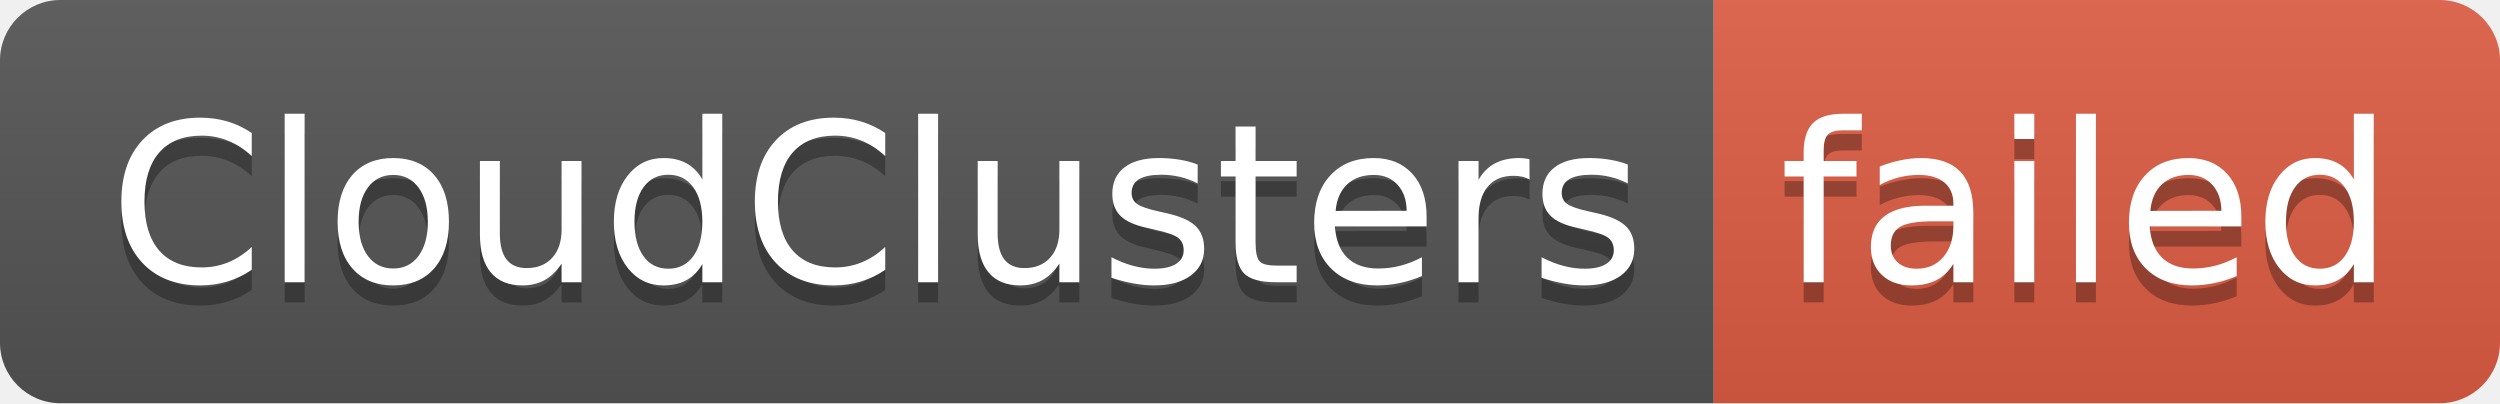
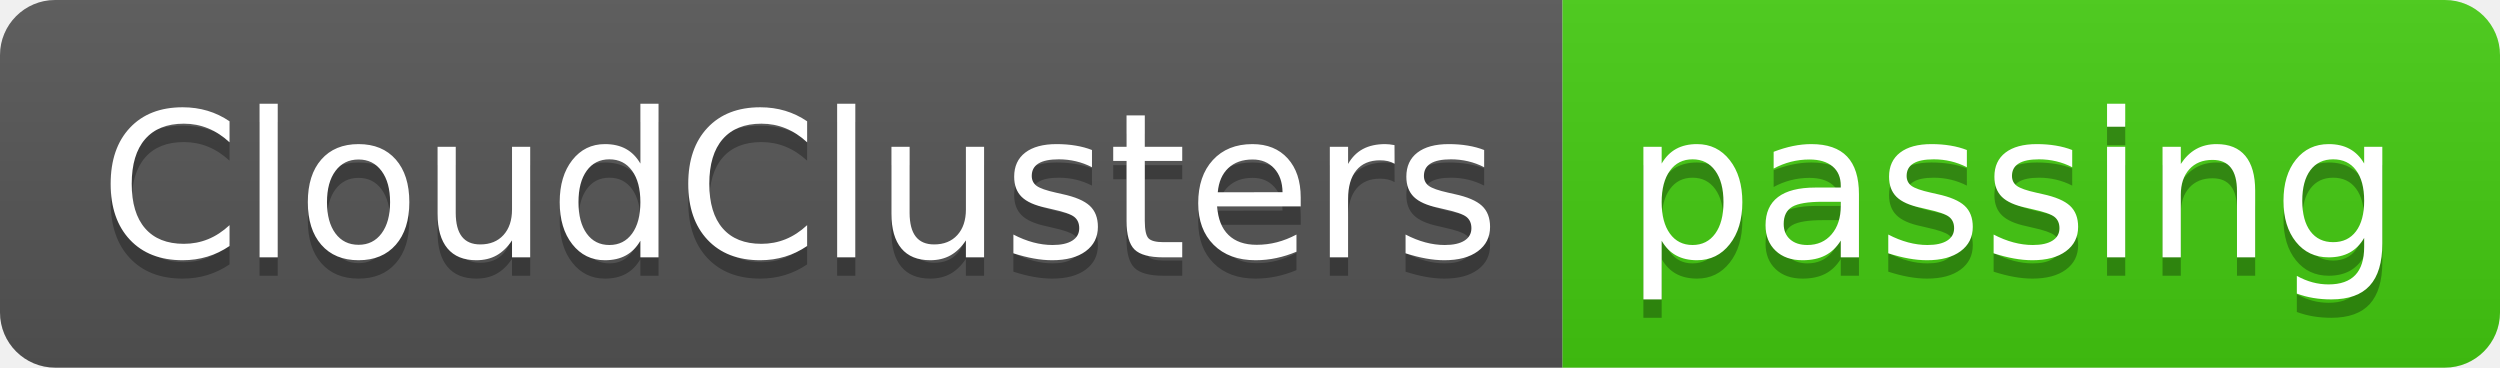
- <svg xmlns="http://www.w3.org/2000/svg" width="124" height="20" role="img" aria-label="CloudClusters: failed">
+ <svg xmlns="http://www.w3.org/2000/svg" width="136" height="20" role="img" aria-label="CloudClusters: passing">
  <linearGradient id="s" x2="0" y2="100%">
    <stop offset="0" stop-color="#bbb" stop-opacity=".1" />
    <stop offset="1" stop-opacity=".1" />
  </linearGradient>
  <clipPath id="r">
-     <rect width="124" height="20" rx="3" fill="#fff" />
+     <rect width="136" height="20" rx="3" fill="#fff" />
  </clipPath>
  <g clip-path="url(#r)">
    <rect width="85" height="20" fill="#555" />
-     <rect x="85" width="39" height="20" fill="#e05d44" />
-     <rect width="124" height="20" fill="url(#s)" />
+     <rect x="85" width="51" height="20" fill="#4c1" />
+     <rect width="136" height="20" fill="url(#s)" />
  </g>
  <g fill="#fff" text-anchor="middle" font-family="Verdana,Geneva,DejaVu Sans,sans-serif" text-rendering="geometricPrecision" font-size="110">
    <text aria-hidden="true" x="435" y="150" fill="#010101" fill-opacity=".3" transform="scale(.1)" textLength="750">CloudClusters</text>
    <text x="435" y="140" transform="scale(.1)" fill="#fff" textLength="750">CloudClusters</text>
-     <text aria-hidden="true" x="1035" y="150" fill="#010101" fill-opacity=".3" transform="scale(.1)" textLength="290">failed</text>
-     <text x="1035" y="140" transform="scale(.1)" fill="#fff" textLength="290">failed</text>
+     <text aria-hidden="true" x="1095" y="150" fill="#010101" fill-opacity=".3" transform="scale(.1)" textLength="410">passing</text>
+     <text x="1095" y="140" transform="scale(.1)" fill="#fff" textLength="410">passing</text>
  </g>
</svg>
